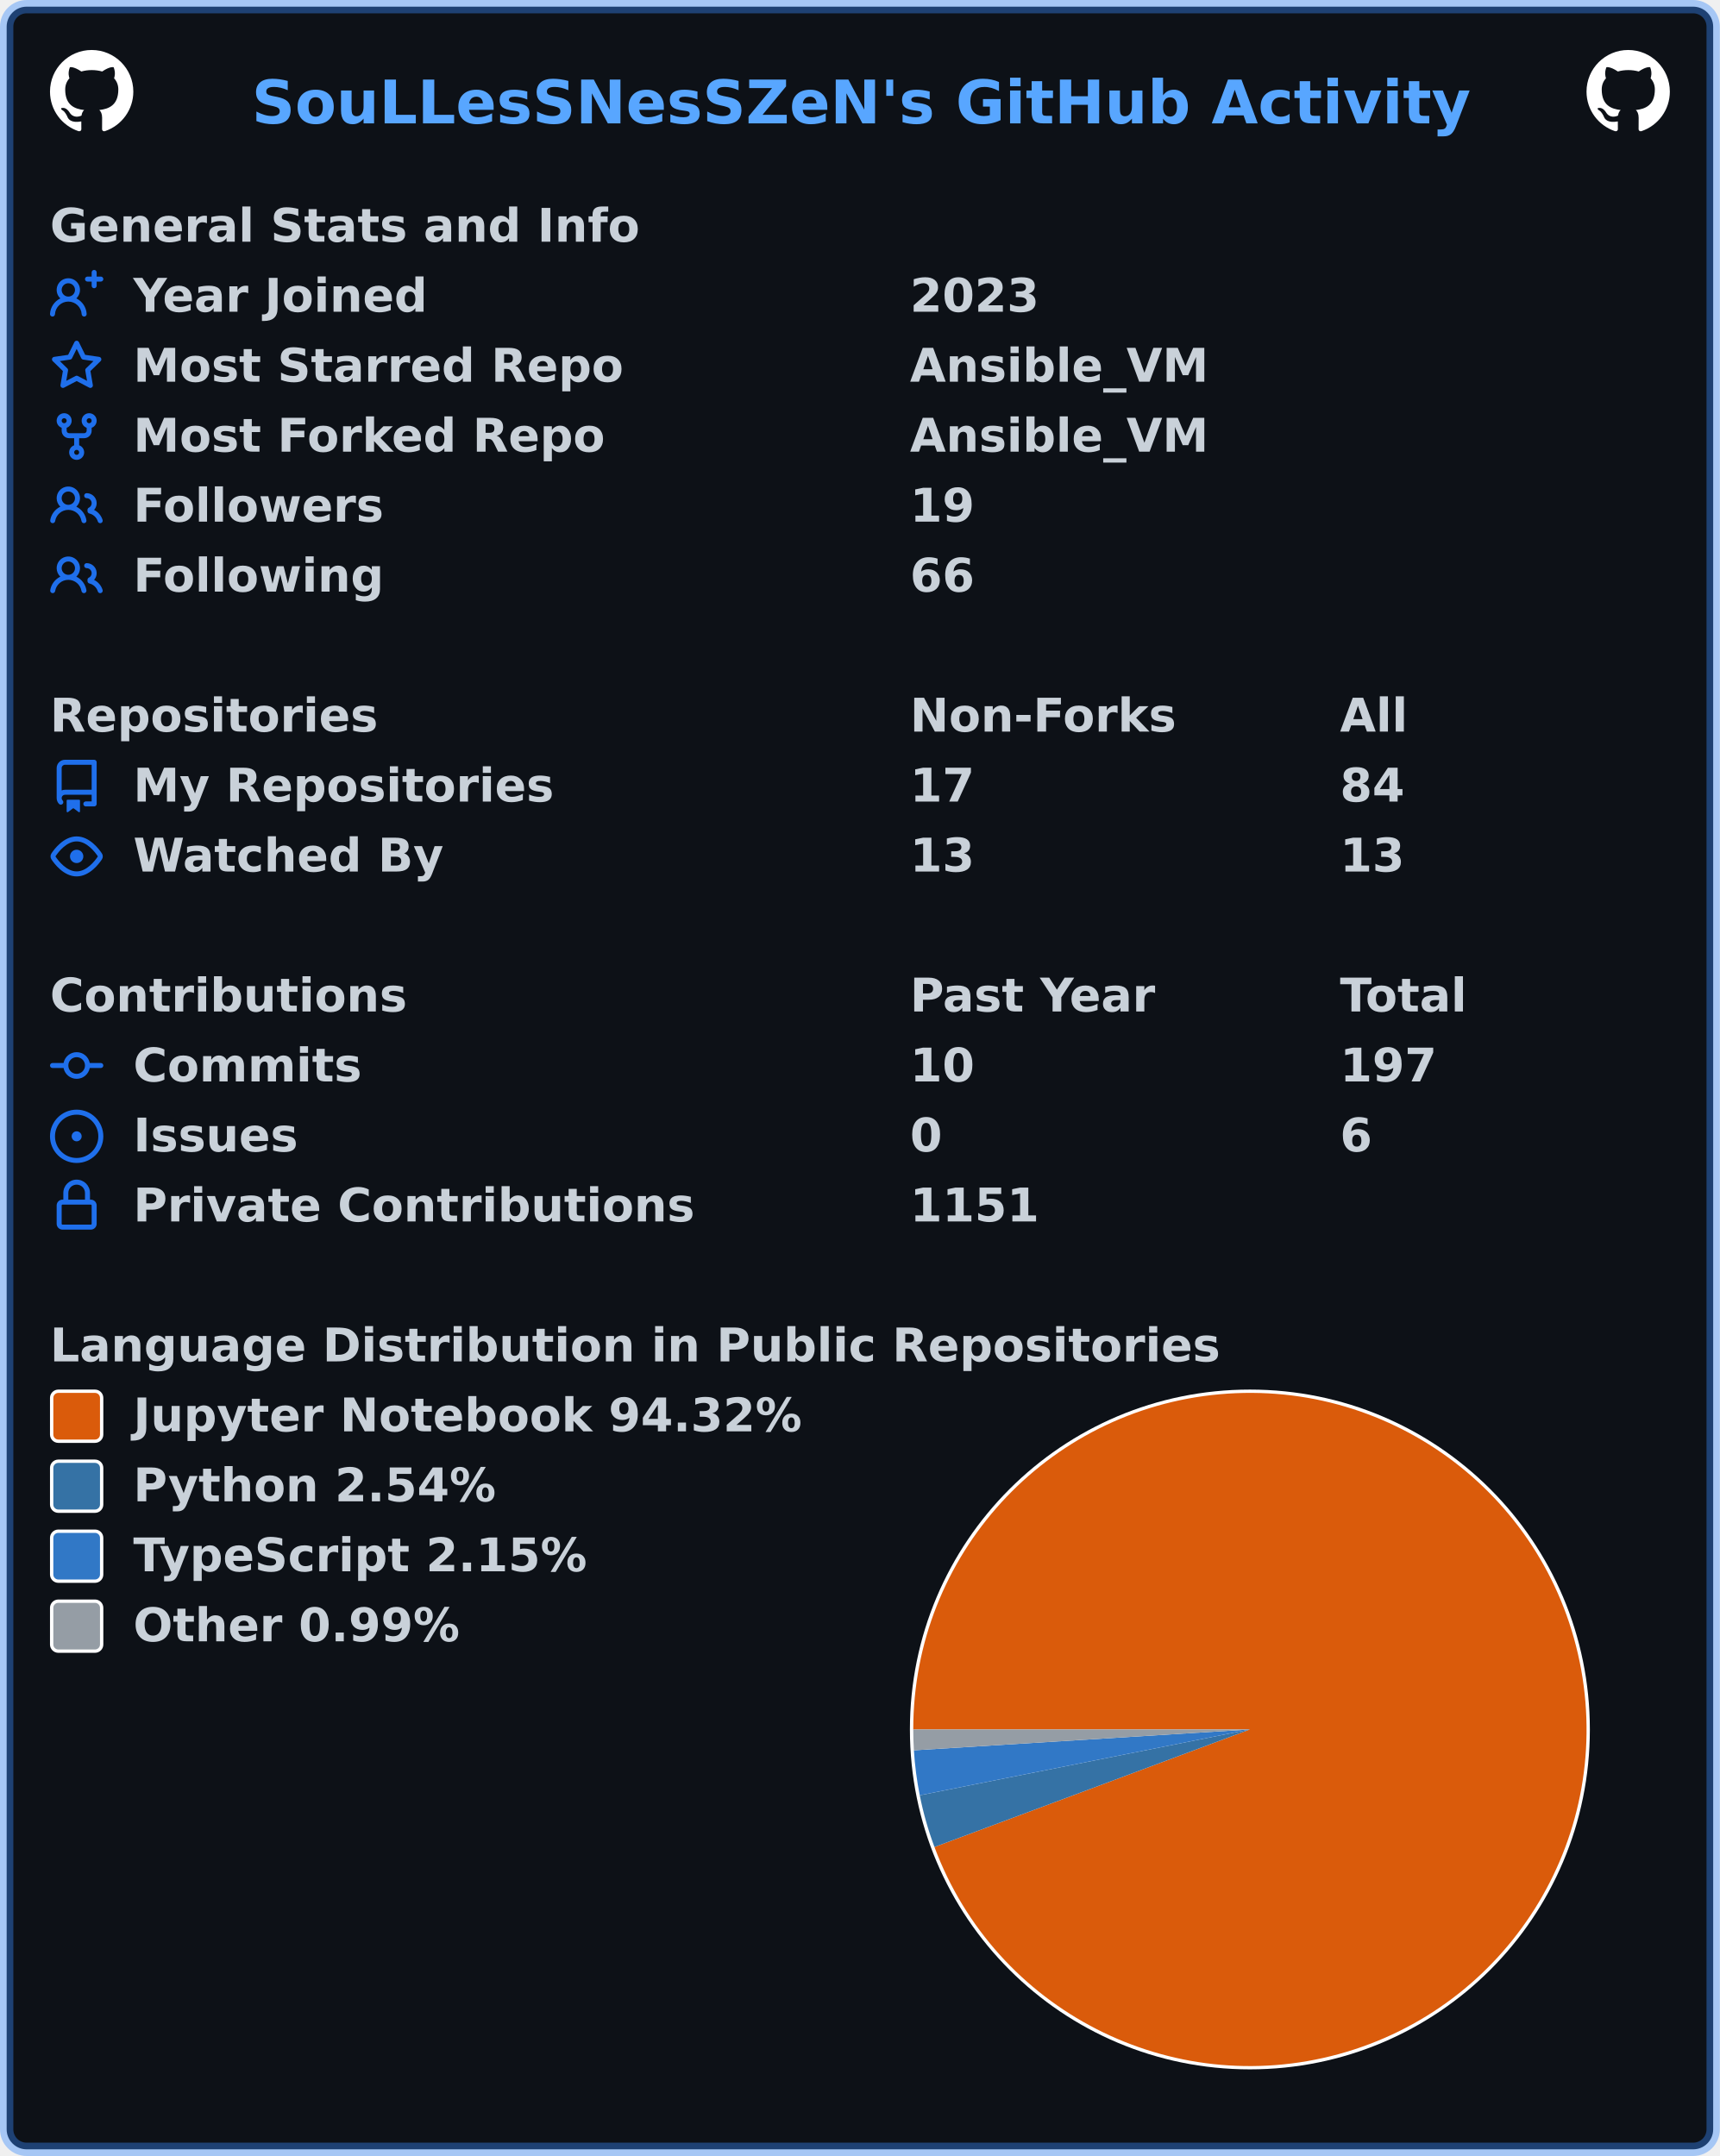
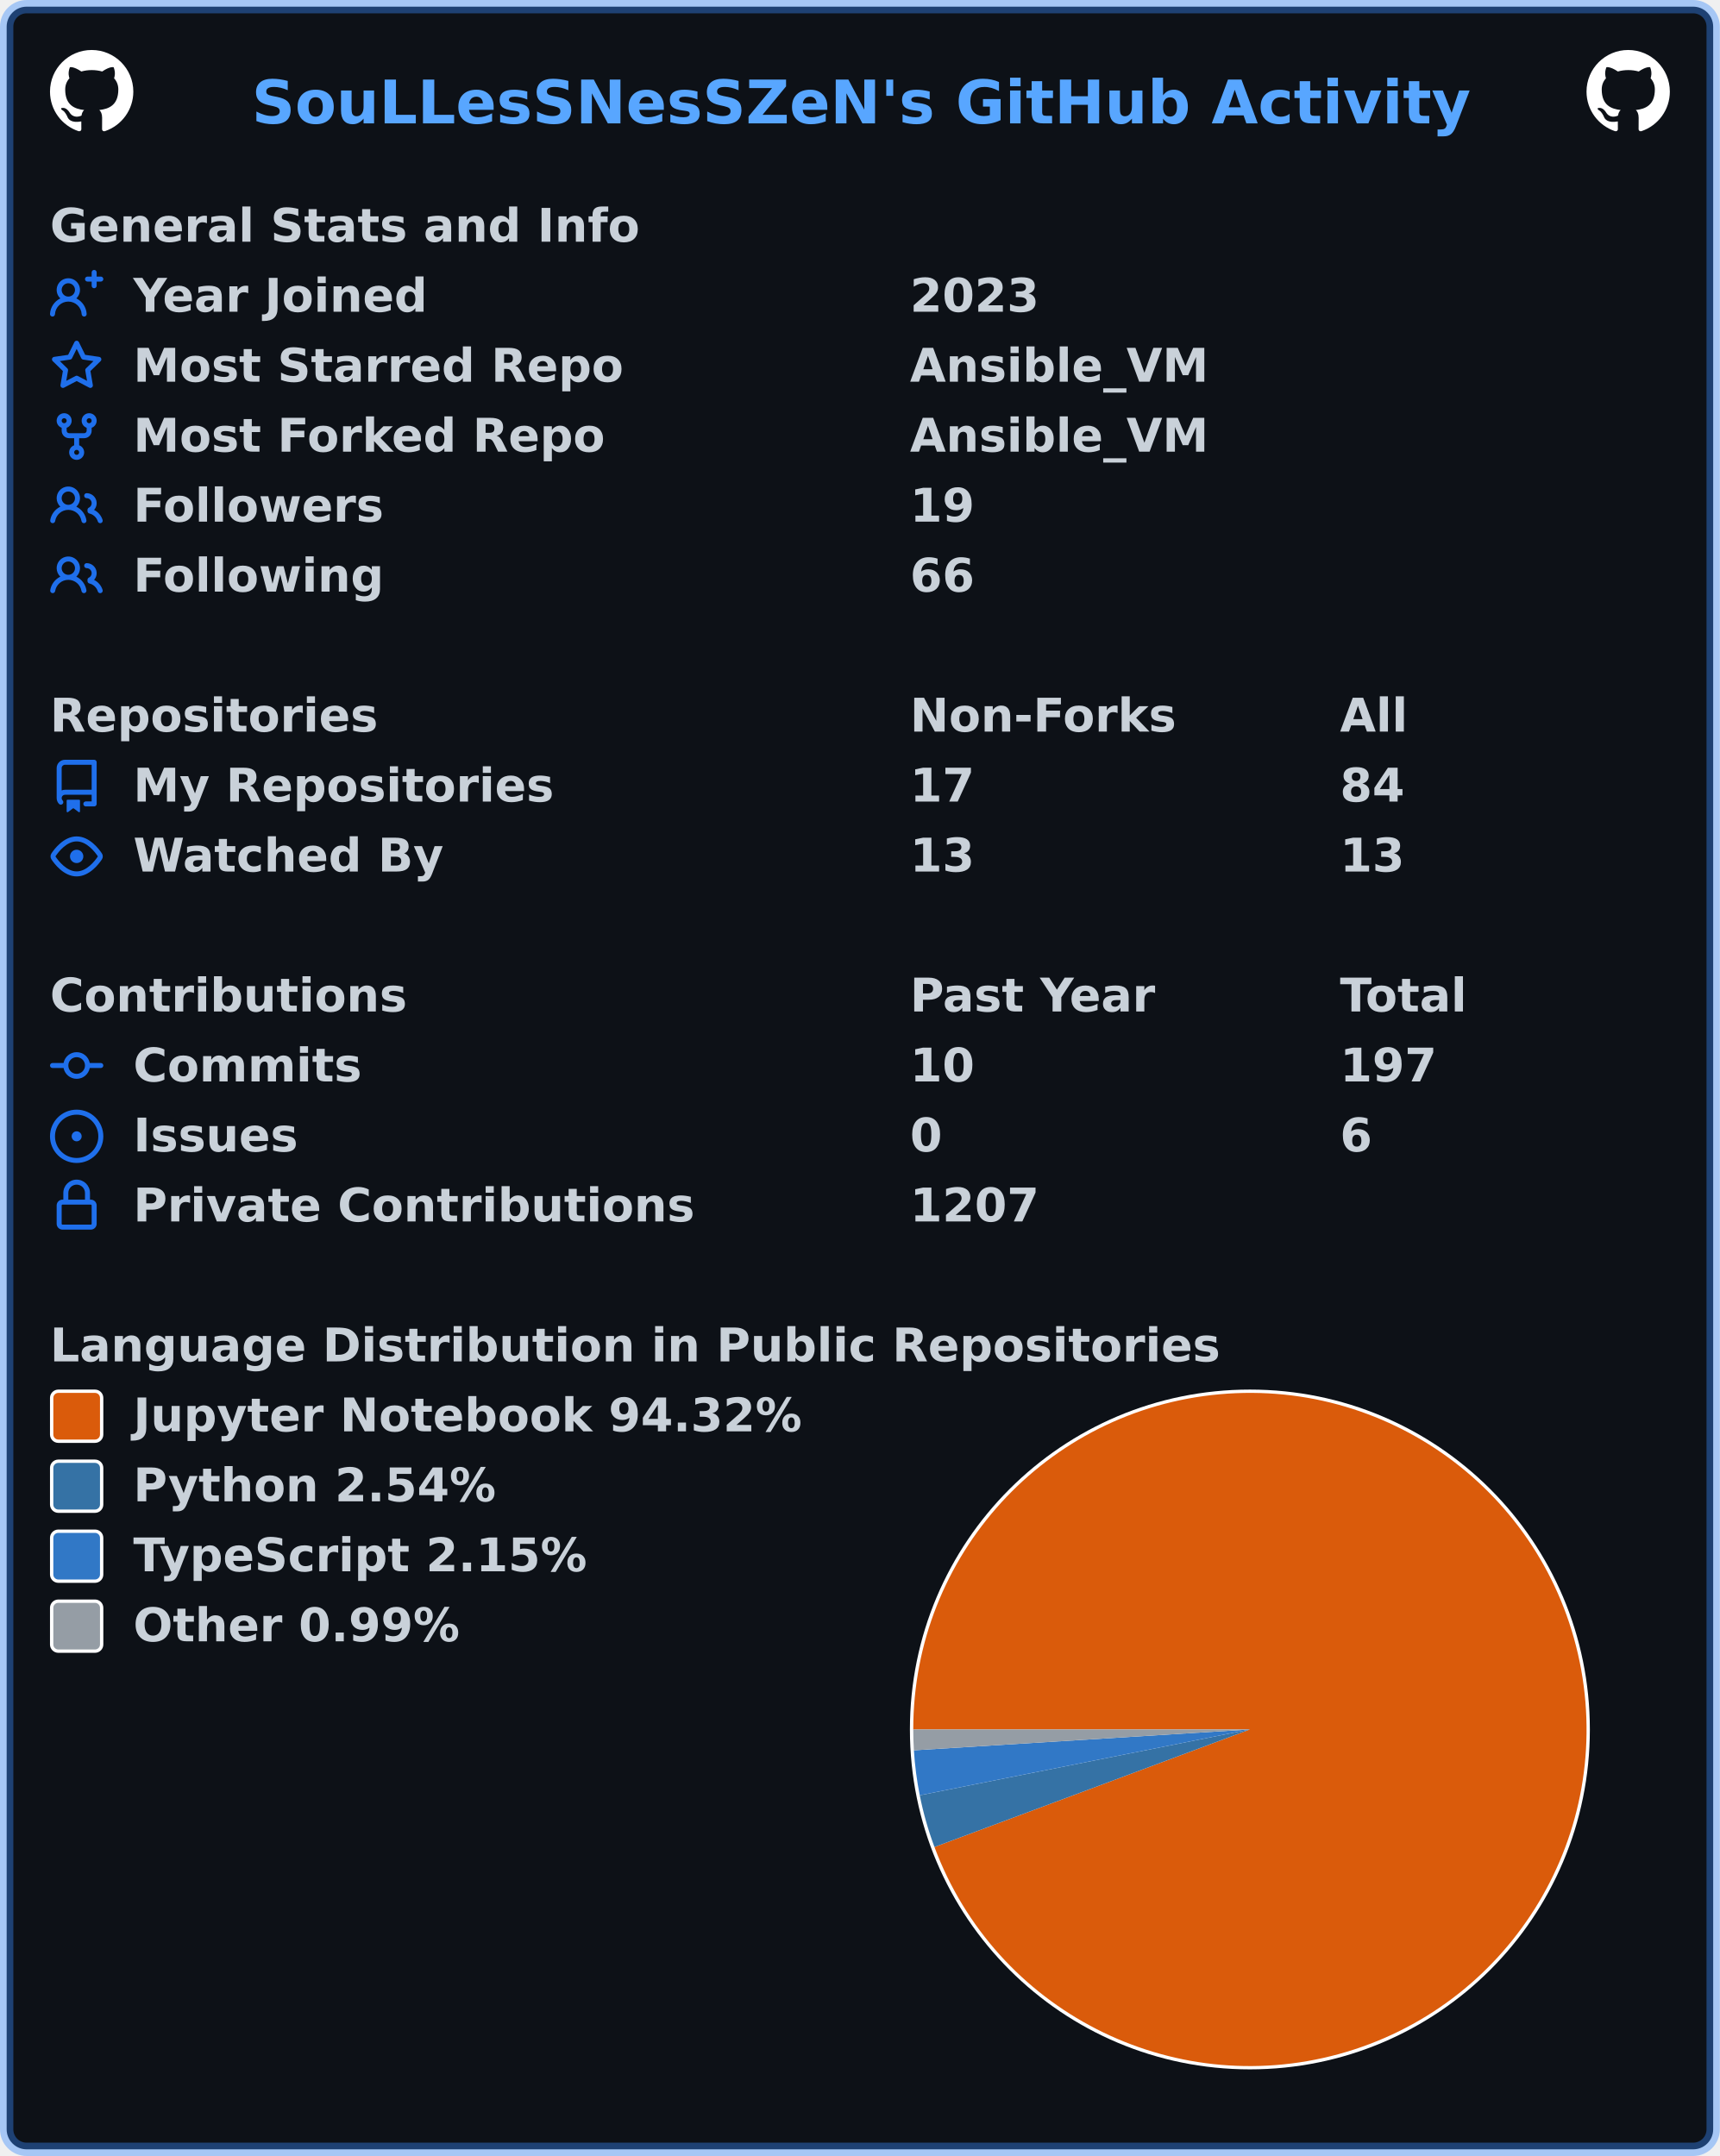
<svg xmlns="http://www.w3.org/2000/svg" width="516" height="647" viewBox="0 0 516 647" lang="en" xml:lang="en">
  <rect x="2" y="2" stroke-width="4" rx="6" width="512" height="643" stroke="rgba(56,139,253,0.4)" fill="#0d1117" />
  <g font-weight="600" font-size="110pt" font-family="Verdana,Geneva,DejaVu Sans,sans-serif" text-rendering="geometricPrecision">
    <text x="614" y="301" lengthAdjust="spacingAndGlyphs" textLength="2967" transform="scale(0.123)" fill="#58a6ff">SouLLesSNesSZeN's GitHub Activity</text>
    <svg x="15" y="15" width="25" height="25" viewBox="0 0 16 16">
      <path fill="#ffffff" fill-rule="evenodd" d="M8 0C3.58 0 0 3.58 0 8c0 3.54 2.29 6.53 5.47 7.59.4.07.55-.17.55-.38 0-.19-.01-.82-.01-1.49-2.01.37-2.53-.49-2.69-.94-.09-.23-.48-.94-.82-1.13-.28-.15-.68-.52-.01-.53.63-.01 1.08.58 1.23.82.72 1.21 1.87.87 2.33.66.07-.52.28-.87.51-1.07-1.78-.2-3.64-.89-3.64-3.95 0-.87.31-1.59.82-2.15-.08-.2-.36-1.02.08-2.12 0 0 .67-.21 2.2.82.64-.18 1.32-.27 2-.27.68 0 1.36.09 2 .27 1.53-1.04 2.2-.82 2.2-.82.44 1.1.16 1.92.08 2.12.51.56.82 1.27.82 2.15 0 3.07-1.87 3.75-3.65 3.95.29.25.54.73.54 1.48 0 1.07-.01 1.93-.01 2.2 0 .21.15.46.55.38A8.013 8.013 0 0016 8c0-4.42-3.58-8-8-8z" />
    </svg>
    <svg x="476" y="15" width="25" height="25" viewBox="0 0 16 16">
      <path fill="#ffffff" fill-rule="evenodd" d="M8 0C3.58 0 0 3.58 0 8c0 3.54 2.29 6.53 5.47 7.59.4.07.55-.17.55-.38 0-.19-.01-.82-.01-1.49-2.01.37-2.53-.49-2.69-.94-.09-.23-.48-.94-.82-1.13-.28-.15-.68-.52-.01-.53.63-.01 1.08.58 1.23.82.72 1.21 1.87.87 2.33.66.07-.52.28-.87.51-1.07-1.78-.2-3.64-.89-3.64-3.95 0-.87.31-1.59.82-2.15-.08-.2-.36-1.02.08-2.12 0 0 .67-.21 2.2.82.64-.18 1.32-.27 2-.27.68 0 1.36.09 2 .27 1.53-1.04 2.2-.82 2.2-.82.44 1.1.16 1.92.08 2.12.51.56.82 1.27.82 2.15 0 3.07-1.87 3.75-3.65 3.95.29.25.54.73.54 1.48 0 1.07-.01 1.93-.01 2.2 0 .21.15.46.55.38A8.013 8.013 0 0016 8c0-4.42-3.58-8-8-8z" />
    </svg>
    <g transform="translate(0, 60)" fill="#c9d1d9">
      <g transform="translate(15, 0)">
        <g transform="scale(0.095)">
          <text x="0" y="132" textLength="1851" lengthAdjust="spacingAndGlyphs">General Stats and Info</text>
        </g>
      </g>
      <g transform="translate(15, 21)">
        <path fill="#1f6feb" fill-rule="evenodd" d="M13.25 0a.75.75 0 01.75.75V2h1.25a.75.75 0 010 1.5H14v1.25a.75.75 0 01-1.5 0V3.5h-1.25a.75.75 0 010-1.5h1.25V.75a.75.75 0 01.75-.75zM5.5 4a2 2 0 100 4 2 2 0 000-4zm2.4 4.548a3.5 3.5 0 10-4.799 0 5.527 5.527 0 00-3.1 4.66.75.75 0 101.498.085A4.01 4.01 0 015.5 9.5a4.01 4.01 0 014.001 3.793.75.75 0 101.498-.086 5.527 5.527 0 00-3.1-4.659z" />
        <g transform="scale(0.095)">
          <text lengthAdjust="spacingAndGlyphs" textLength="932" x="263" y="132">Year Joined</text>
          <text lengthAdjust="spacingAndGlyphs" textLength="420" x="2716" y="132">2023</text>
        </g>
      </g>
      <g transform="translate(15, 42)">
        <path fill="#1f6feb" fill-rule="evenodd" d="M8 .25a.75.75 0 01.673.418l1.882 3.815 4.21.612a.75.75 0 01.416 1.279l-3.046 2.97.719 4.192a.75.75 0 01-1.088.791L8 12.347l-3.766 1.98a.75.75 0 01-1.088-.79l.72-4.194L.818 6.374a.75.75 0 01.416-1.28l4.21-.611L7.327.668A.75.75 0 018 .25zm0 2.445L6.615 5.5a.75.75 0 01-.564.41l-3.097.45 2.24 2.184a.75.75 0 01.216.664l-.528 3.084 2.769-1.456a.75.75 0 01.698 0l2.77 1.456-.53-3.084a.75.75 0 01.216-.664l2.24-2.183-3.096-.45a.75.75 0 01-.564-.41L8 2.694v.001z" />
        <g transform="scale(0.095)">
          <text lengthAdjust="spacingAndGlyphs" textLength="1532" x="263" y="132">Most Starred Repo</text>
          <text lengthAdjust="spacingAndGlyphs" textLength="940" x="2716" y="132">Ansible_VM</text>
        </g>
      </g>
      <g transform="translate(15, 63)">
        <path fill="#1f6feb" fill-rule="evenodd" d="M5 3.25a.75.75 0 11-1.5 0 .75.75 0 011.5 0zm0 2.122a2.25 2.25 0 10-1.5 0v.878A2.25 2.25 0 005.75 8.5h1.5v2.128a2.251 2.251 0 101.5 0V8.5h1.5a2.25 2.25 0 002.25-2.25v-.878a2.25 2.25 0 10-1.5 0v.878a.75.75 0 01-.75.75h-4.5A.75.75 0 015 6.25v-.878zm3.75 7.378a.75.75 0 11-1.5 0 .75.75 0 011.5 0zm3-8.75a.75.75 0 100-1.5.75.75 0 000 1.5z" />
        <g transform="scale(0.095)">
          <text lengthAdjust="spacingAndGlyphs" textLength="1485" x="263" y="132">Most Forked Repo</text>
          <text lengthAdjust="spacingAndGlyphs" textLength="940" x="2716" y="132">Ansible_VM</text>
        </g>
      </g>
      <g transform="translate(15, 84)">
        <path fill="#1f6feb" fill-rule="evenodd" d="M5.5 3.5a2 2 0 100 4 2 2 0 000-4zM2 5.5a3.5 3.5 0 115.898 2.549 5.507 5.507 0 013.034 4.084.75.75 0 11-1.482.235 4.001 4.001 0 00-7.9 0 .75.75 0 01-1.482-.236A5.507 5.507 0 013.102 8.05 3.49 3.49 0 012 5.5zM11 4a.75.75 0 100 1.5 1.5 1.5 0 01.666 2.844.75.75 0 00-.416.672v.352a.75.75 0 00.574.73c1.2.289 2.162 1.2 2.522 2.372a.75.75 0 101.434-.44 5.01 5.01 0 00-2.56-3.012A3 3 0 0011 4z" />
        <g transform="scale(0.095)">
          <text lengthAdjust="spacingAndGlyphs" textLength="778" x="263" y="132">Followers</text>
          <text lengthAdjust="spacingAndGlyphs" textLength="210" x="2716" y="132">19</text>
        </g>
      </g>
      <g transform="translate(15, 105)">
        <path fill="#1f6feb" fill-rule="evenodd" d="M5.5 3.5a2 2 0 100 4 2 2 0 000-4zM2 5.5a3.5 3.5 0 115.898 2.549 5.507 5.507 0 013.034 4.084.75.75 0 11-1.482.235 4.001 4.001 0 00-7.9 0 .75.75 0 01-1.482-.236A5.507 5.507 0 013.102 8.05 3.49 3.49 0 012 5.5zM11 4a.75.75 0 100 1.5 1.5 1.5 0 01.666 2.844.75.75 0 00-.416.672v.352a.75.75 0 00.574.73c1.2.289 2.162 1.2 2.522 2.372a.75.75 0 101.434-.44 5.01 5.01 0 00-2.56-3.012A3 3 0 0011 4z" />
        <g transform="scale(0.095)">
          <text lengthAdjust="spacingAndGlyphs" textLength="780" x="263" y="132">Following</text>
          <text lengthAdjust="spacingAndGlyphs" textLength="210" x="2716" y="132">66</text>
        </g>
      </g>
    </g>
    <g transform="translate(0, 207)" fill="#c9d1d9">
      <g transform="translate(15, 0)">
        <g transform="scale(0.095)">
          <text x="0" y="132" textLength="1020" lengthAdjust="spacingAndGlyphs">Repositories</text>
          <text x="2716" y="132" textLength="832" lengthAdjust="spacingAndGlyphs">Non-Forks</text>
          <text x="4074" y="132" textLength="206" lengthAdjust="spacingAndGlyphs">All</text>
        </g>
      </g>
      <g transform="translate(15, 21)">
        <path fill="#1f6feb" fill-rule="evenodd" d="M2 2.5A2.5 2.5 0 014.5 0h8.75a.75.75 0 01.75.75v12.5a.75.75 0 01-.75.75h-2.5a.75.75 0 110-1.5h1.75v-2h-8a1 1 0 00-.714 1.7.75.75 0 01-1.072 1.05A2.495 2.495 0 012 11.5v-9zm10.5-1V9h-8c-.356 0-.694.074-1 .208V2.5a1 1 0 011-1h8zM5 12.25v3.25a.25.25 0 00.4.2l1.45-1.087a.25.25 0 01.3 0L8.6 15.7a.25.25 0 00.4-.2v-3.25a.25.25 0 00-.25-.25h-3.5a.25.25 0 00-.25.25z" />
        <g transform="scale(0.095)">
          <text lengthAdjust="spacingAndGlyphs" textLength="1312" x="263" y="132">My Repositories</text>
          <text lengthAdjust="spacingAndGlyphs" textLength="210" x="2716" y="132">17</text>
          <text lengthAdjust="spacingAndGlyphs" textLength="210" x="4074" y="132">84</text>
        </g>
      </g>
      <g transform="translate(15, 42)">
        <path fill="#1f6feb" fill-rule="evenodd" d="M1.679 7.932c.412-.621 1.242-1.75 2.366-2.717C5.175 4.242 6.527 3.5 8 3.5c1.473 0 2.824.742 3.955 1.715 1.124.967 1.954 2.096 2.366 2.717a.119.119 0 010 .136c-.412.621-1.242 1.75-2.366 2.717C10.825 11.758 9.473 12.5 8 12.5c-1.473 0-2.824-.742-3.955-1.715C2.92 9.818 2.09 8.69 1.679 8.068a.119.119 0 010-.136zM8 2c-1.981 0-3.67.992-4.933 2.078C1.797 5.169.88 6.423.43 7.1a1.619 1.619 0 000 1.798c.45.678 1.367 1.932 2.637 3.024C4.329 13.008 6.019 14 8 14c1.981 0 3.67-.992 4.933-2.078 1.27-1.091 2.187-2.345 2.637-3.023a1.619 1.619 0 000-1.798c-.45-.678-1.367-1.932-2.637-3.023C11.671 2.992 9.981 2 8 2zm0 8a2 2 0 100-4 2 2 0 000 4z" />
        <g transform="scale(0.095)">
          <text lengthAdjust="spacingAndGlyphs" textLength="993" x="263" y="132">Watched By</text>
          <text lengthAdjust="spacingAndGlyphs" textLength="210" x="2716" y="132">13</text>
          <text lengthAdjust="spacingAndGlyphs" textLength="210" x="4074" y="132">13</text>
        </g>
      </g>
    </g>
    <g transform="translate(0, 291)" fill="#c9d1d9">
      <g transform="translate(15, 0)">
        <g transform="scale(0.095)">
          <text x="0" y="132" textLength="1112" lengthAdjust="spacingAndGlyphs">Contributions</text>
          <text x="2716" y="132" textLength="774" lengthAdjust="spacingAndGlyphs">Past Year</text>
          <text x="4074" y="132" textLength="414" lengthAdjust="spacingAndGlyphs">Total</text>
        </g>
      </g>
      <g transform="translate(15, 21)">
        <path fill="#1f6feb" fill-rule="evenodd" d="M10.5 7.75a2.5 2.5 0 11-5 0 2.5 2.5 0 015 0zm1.43.75a4.002 4.002 0 01-7.86 0H.75a.75.75 0 110-1.5h3.32a4.001 4.001 0 017.86 0h3.32a.75.75 0 110 1.5h-3.32z" />
        <g transform="scale(0.095)">
          <text lengthAdjust="spacingAndGlyphs" textLength="734" x="263" y="132">Commits</text>
          <text lengthAdjust="spacingAndGlyphs" textLength="210" x="2716" y="132">10</text>
          <text lengthAdjust="spacingAndGlyphs" textLength="315" x="4074" y="132">197</text>
        </g>
      </g>
      <g transform="translate(15, 42)">
        <path fill="#1f6feb" d="M8 9.5a1.5 1.5 0 100-3 1.5 1.5 0 000 3z" />
        <path fill="#1f6feb" fill-rule="evenodd" d="M8 0a8 8 0 100 16A8 8 0 008 0zM1.5 8a6.5 6.5 0 1113 0 6.5 6.5 0 01-13 0z" />
        <g transform="scale(0.095)">
          <text lengthAdjust="spacingAndGlyphs" textLength="512" x="263" y="132">Issues</text>
          <text lengthAdjust="spacingAndGlyphs" textLength="105" x="2716" y="132">0</text>
          <text lengthAdjust="spacingAndGlyphs" textLength="105" x="4074" y="132">6</text>
        </g>
      </g>
      <g transform="translate(15, 63)">
        <path fill="#1f6feb" fill-rule="evenodd" d="M4 4v2h-.25A1.75 1.75 0 002 7.75v5.5c0 .966.784 1.75 1.75 1.75h8.5A1.75 1.75 0 0014 13.25v-5.5A1.75 1.75 0 0012.25 6H12V4a4 4 0 10-8 0zm6.5 2V4a2.5 2.5 0 00-5 0v2h5zM12 7.5h.25a.25.25 0 01.25.25v5.5a.25.25 0 01-.25.25h-8.5a.25.25 0 01-.25-.25v-5.5a.25.25 0 01.25-.25H12z" />
        <g transform="scale(0.095)">
          <text lengthAdjust="spacingAndGlyphs" textLength="1742" x="263" y="132">Private Contributions</text>
-           <text lengthAdjust="spacingAndGlyphs" textLength="420" x="2716" y="132">1151</text>
+           <text lengthAdjust="spacingAndGlyphs" textLength="420" x="2716" y="132">1207</text>
        </g>
      </g>
    </g>
    <g transform="translate(0, 396)" fill="#c9d1d9">
      <g transform="translate(15, 0)">
        <g transform="scale(0.095)">
          <text x="0" y="132" textLength="3652" lengthAdjust="spacingAndGlyphs">Language Distribution in Public Repositories</text>
        </g>
      </g>
      <g transform="translate(273, 21)">
        <circle cx="102" cy="102" r="102" fill="#ffffff" />
      </g>
      <g transform="translate(274, 22)">
        <path fill-rule="evenodd" fill="#DA5B0B" d="M 0.0,101 A 101 101 0 1 1 6.36 136.273 L 101,101 Z" />
        <path fill-rule="evenodd" fill="#3572A5" d="M 6.36,136.273 A 101 101 0 0 1 1.951 120.755 L 101,101 Z" />
        <path fill-rule="evenodd" fill="#3178c6" d="M 1.951,120.755 A 101 101 0 0 1 0.194 107.26 L 101,101 Z" />
        <path fill-rule="evenodd" fill="#959da5" d="M 0.194,107.26 A 101 101 0 0 1 0.0 101 L 101,101 Z" />
      </g>
      <g transform="translate(15, 21)">
        <rect x="0.5" y="0.5" rx="2" width="15" height="15" fill="#DA5B0B" stroke-width="1" stroke="#ffffff" />
        <text transform="scale(0.095)" x="263" y="132" textLength="2126" lengthAdjust="spacingAndGlyphs">Jupyter Notebook 94.32%</text>
      </g>
      <g transform="translate(15, 42)">
        <rect x="0.5" y="0.5" rx="2" width="15" height="15" fill="#3572A5" stroke-width="1" stroke="#ffffff" />
        <text transform="scale(0.095)" x="263" y="132" textLength="1149" lengthAdjust="spacingAndGlyphs">Python 2.54%</text>
      </g>
      <g transform="translate(15, 63)">
        <rect x="0.5" y="0.5" rx="2" width="15" height="15" fill="#3178c6" stroke-width="1" stroke="#ffffff" />
        <text transform="scale(0.095)" x="263" y="132" textLength="1462" lengthAdjust="spacingAndGlyphs">TypeScript 2.15%</text>
      </g>
      <g transform="translate(15, 84)">
        <rect x="0.5" y="0.5" rx="2" width="15" height="15" fill="#959da5" stroke-width="1" stroke="#ffffff" />
        <text transform="scale(0.095)" x="263" y="132" textLength="1047" lengthAdjust="spacingAndGlyphs">Other 0.99%</text>
      </g>
    </g>
  </g>
</svg>
